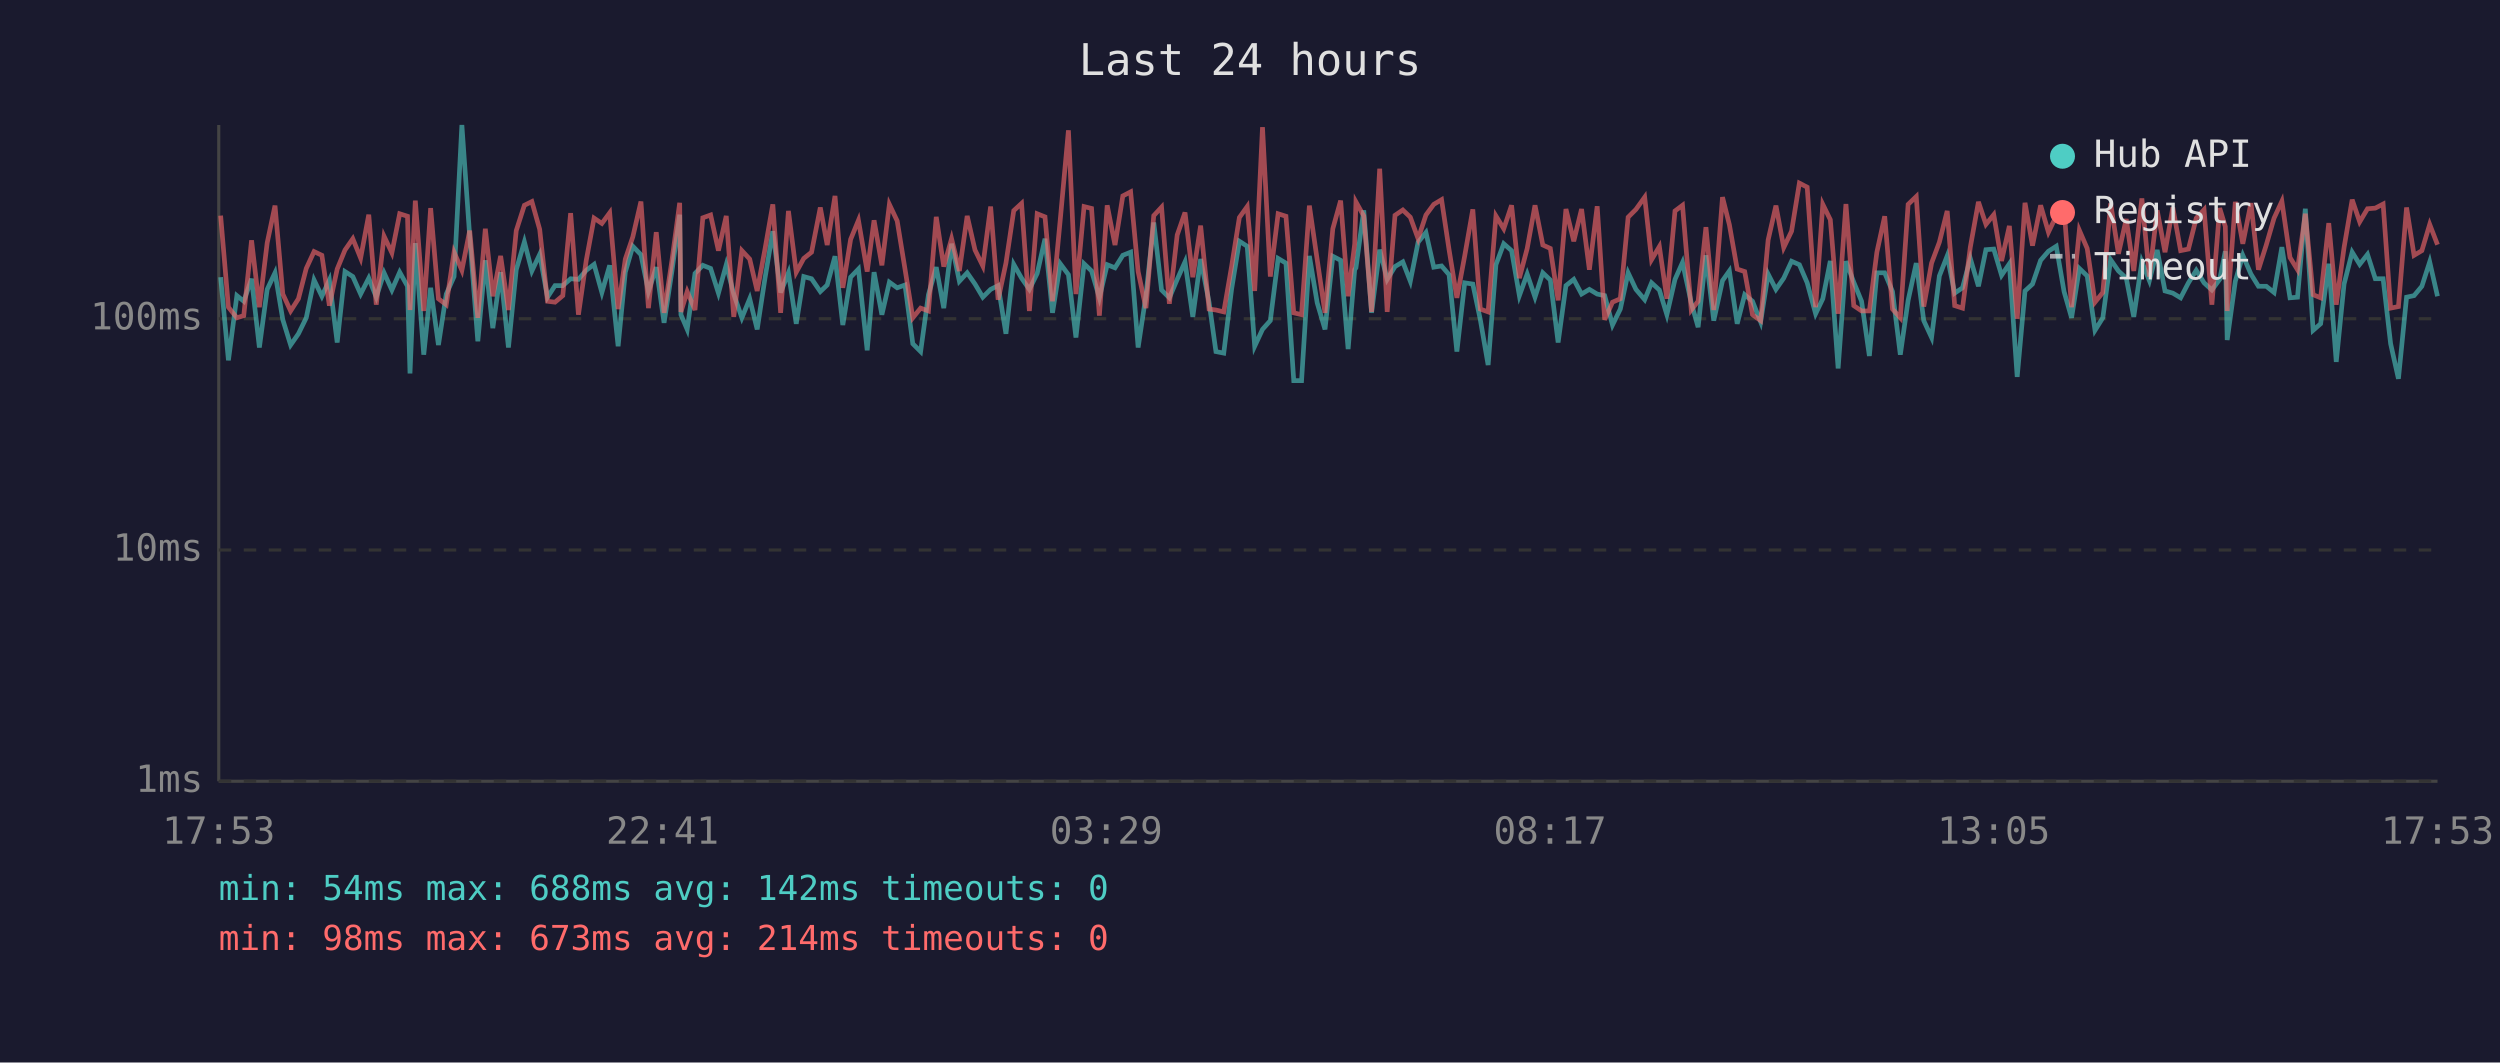
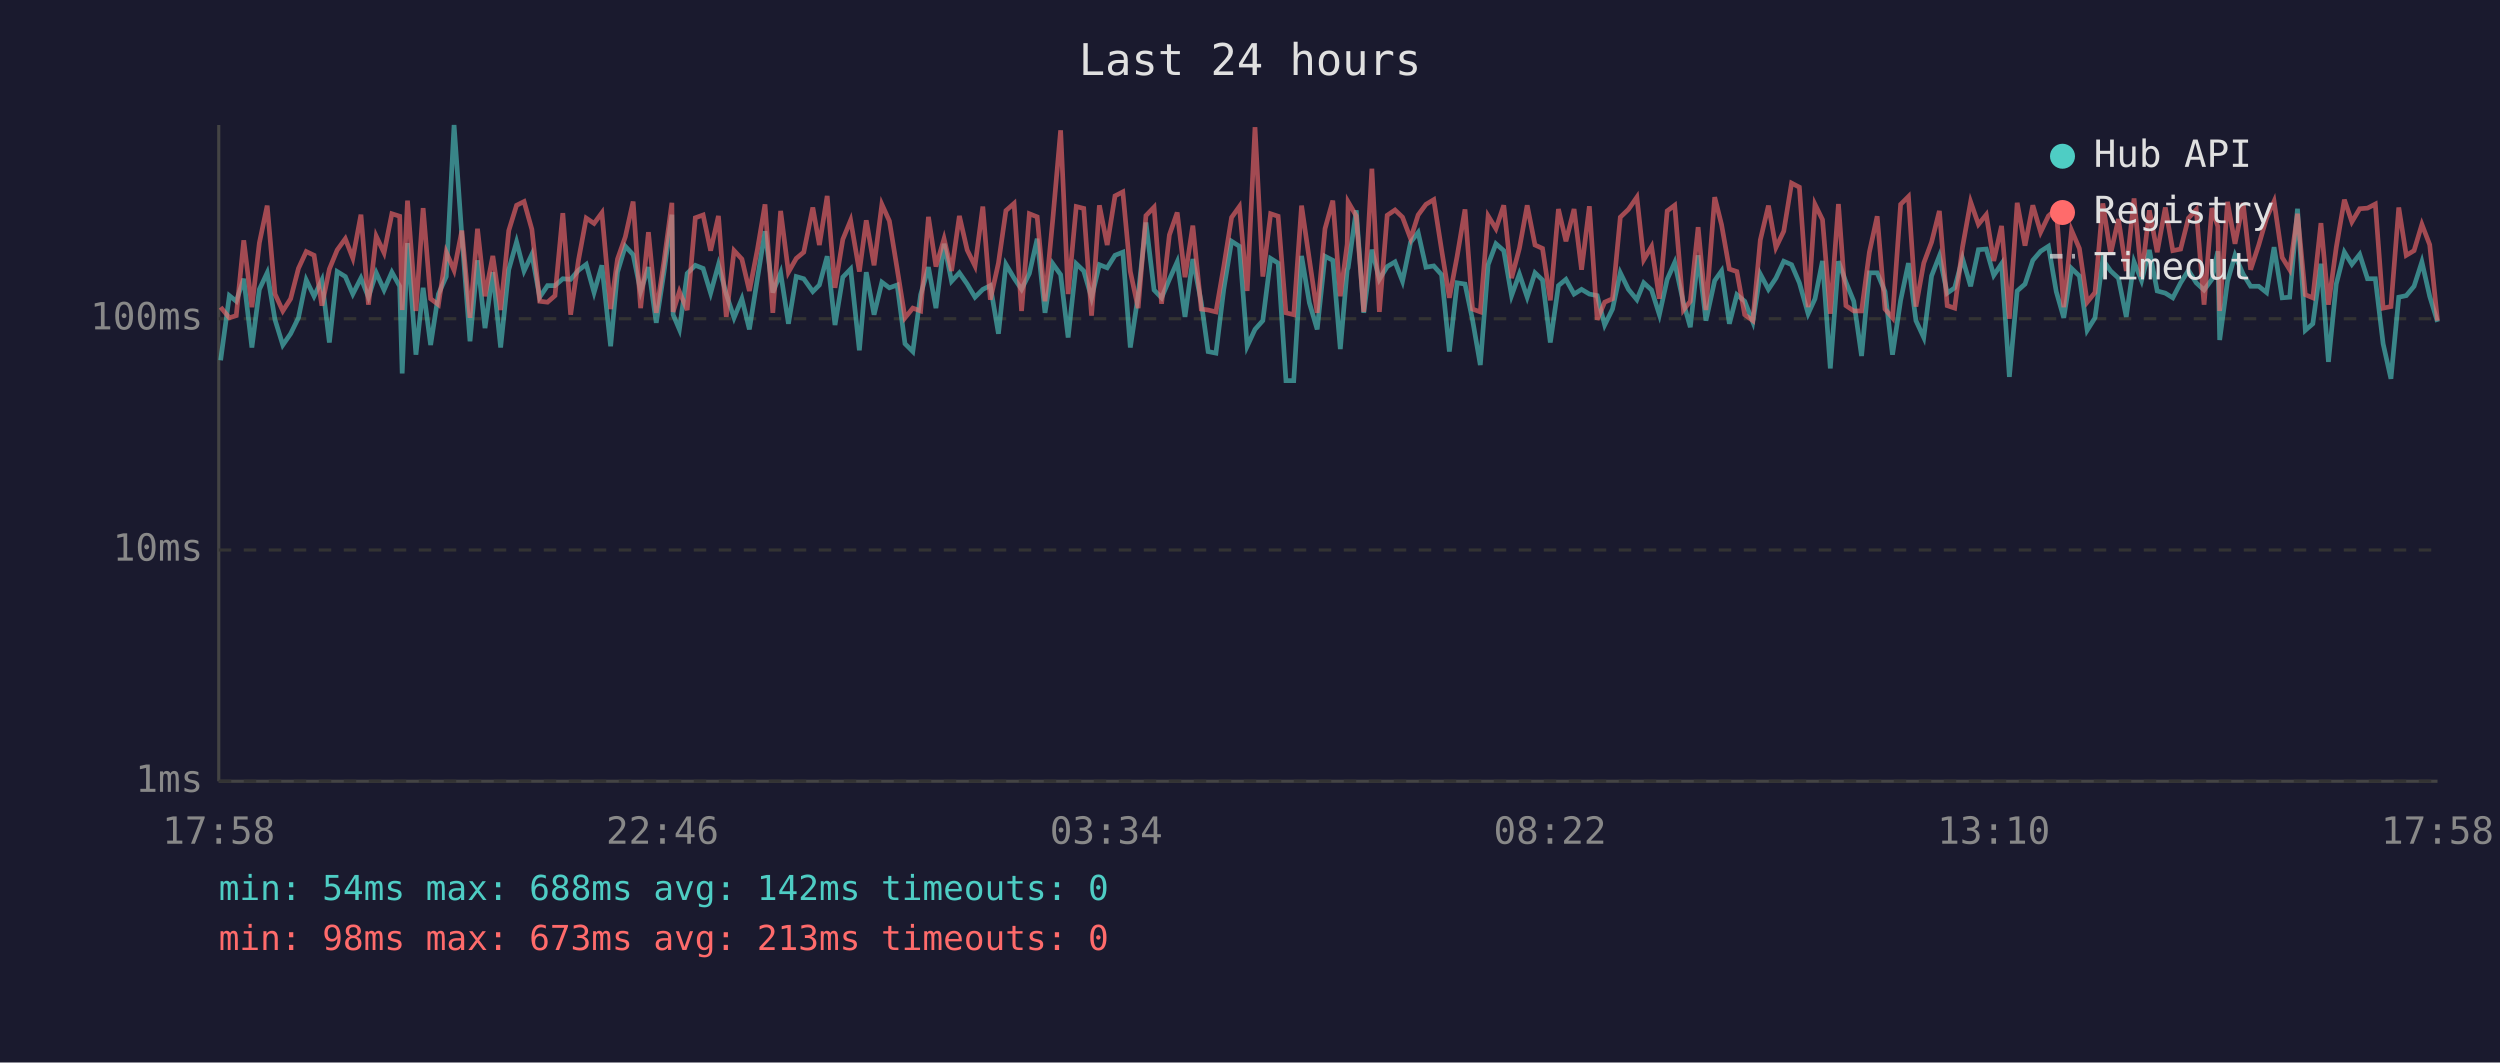
<svg xmlns="http://www.w3.org/2000/svg" viewBox="0 0 800 340" font-family="monospace" font-size="12">
  <rect width="800" height="340" fill="#1a1a2e" />
  <text x="400" y="24" fill="#e0e0e0" font-size="14" text-anchor="middle">Last 24 hours</text>
  <line x1="70" y1="40" x2="70" y2="250" stroke="#444" stroke-width="1" />
  <line x1="70" y1="250" x2="780" y2="250" stroke="#444" stroke-width="1" />
  <line x1="70" y1="250" x2="780" y2="250" stroke="#333" stroke-width="1" stroke-dasharray="4" />
  <text x="65" y="250" fill="#888" text-anchor="end" dominant-baseline="middle">1ms</text>
  <line x1="70" y1="176" x2="780" y2="176" stroke="#333" stroke-width="1" stroke-dasharray="4" />
  <text x="65" y="176" fill="#888" text-anchor="end" dominant-baseline="middle">10ms</text>
  <line x1="70" y1="102" x2="780" y2="102" stroke="#333" stroke-width="1" stroke-dasharray="4" />
  <text x="65" y="102" fill="#888" text-anchor="end" dominant-baseline="middle">100ms</text>
-   <text x="70" y="270" fill="#888" text-anchor="middle">17:53</text>
-   <text x="212" y="270" fill="#888" text-anchor="middle">22:41</text>
-   <text x="354" y="270" fill="#888" text-anchor="middle">03:29</text>
-   <text x="496" y="270" fill="#888" text-anchor="middle">08:17</text>
-   <text x="638" y="270" fill="#888" text-anchor="middle">13:05</text>
-   <text x="780" y="270" fill="#888" text-anchor="middle">17:53</text>
-   <polyline points="70.6,88.7 73.1,115.3 75.8,94.6 78.0,96.4 80.5,89.2 83.0,111.2 85.5,92.6 88.0,87.3 90.5,102.3 93.0,110.4 95.5,106.8 98.0,101.7 100.5,89.6 103.0,94.8 105.4,89.6 107.9,109.6 110.4,86.9 112.9,88.5 115.4,94.1 118.0,89.0 120.4,95.1 122.9,87.3 125.4,92.8 127.9,87.1 130.4,91.6 131.2,119.5 132.9,77.8 135.6,113.5 137.8,92.1 140.3,110.4 142.8,94.1 145.3,88.5 147.8,40.0 150.3,75.6 152.9,109.2 155.3,83.3 157.7,105.0 160.2,87.1 162.7,111.2 165.2,86.3 167.8,77.4 170.2,86.7 172.7,81.4 175.2,95.1 177.6,91.4 180.1,91.4 182.6,89.2 185.1,89.4 187.6,86.5 190.1,84.6 192.6,93.6 195.1,84.9 197.8,110.8 200.1,87.1 202.5,78.8 205.1,81.5 207.5,93.3 210.0,85.5 212.5,103.3 215.0,86.9 217.5,68.7 217.9,100.7 219.9,105.4 222.4,87.5 224.9,84.9 227.4,85.9 229.9,93.8 232.4,84.7 234.8,94.1 237.4,101.7 239.9,95.6 242.3,105.4 244.8,89.0 247.3,74.0 249.8,93.6 252.3,87.3 254.8,103.6 257.2,88.5 259.7,89.2 262.5,93.3 264.7,91.2 267.2,82.0 269.7,104.0 272.2,88.7 274.7,86.1 277.5,112.1 279.7,87.1 282.2,100.7 284.6,90.3 287.1,92.1 289.6,91.2 292.1,110.0 294.6,112.5 297.1,94.3 299.6,85.5 302.0,98.6 304.5,78.0 307.0,90.0 309.5,87.3 312.0,90.9 314.5,95.1 317.0,92.6 319.4,91.4 321.9,106.8 324.4,84.6 326.9,89.0 329.4,92.6 331.9,87.5 334.4,76.4 336.8,100.1 339.3,84.4 341.9,87.9 344.3,108.0 346.9,84.4 349.3,86.7 351.8,95.3 354.3,84.7 356.8,85.7 359.3,81.7 361.8,80.7 364.2,111.2 366.7,94.6 369.2,71.2 371.7,92.8 374.2,95.3 376.7,89.4 379.2,83.8 381.7,101.4 384.2,82.9 386.9,96.7 389.1,112.5 391.6,113.0 394.1,92.6 396.6,77.2 399.1,78.8 401.5,110.8 404.0,105.4 406.5,102.6 409.0,82.7 411.5,84.2 414.0,121.8 416.5,121.8 419.0,81.9 421.5,96.9 424.0,105.4 426.5,82.0 429.0,83.3 431.4,111.7 433.5,86.3 433.9,85.7 436.4,67.3 438.9,100.1 441.5,79.9 443.9,89.4 446.4,85.3 448.9,83.8 451.3,90.0 453.8,77.5 456.3,74.4 458.8,85.5 461.3,85.1 463.7,87.9 466.2,112.5 468.7,90.5 471.3,90.9 473.7,102.3 476.2,116.8 478.7,84.7 481.2,78.0 483.7,80.2 486.2,94.6 488.7,87.7 491.2,95.1 493.7,87.3 496.1,89.6 498.6,109.6 501.1,91.4 503.6,89.4 506.1,94.1 508.6,92.6 511.1,94.1 513.5,94.6 516.0,104.0 518.5,98.9 521.0,87.3 523.5,92.6 526.3,95.9 528.5,90.5 531.0,92.8 533.4,100.7 536.0,89.4 538.4,84.0 541.2,96.9 543.4,104.7 545.9,81.7 548.4,102.6 551.2,89.8 553.4,86.7 555.9,103.6 558.3,94.3 560.8,96.4 563.4,103.0 565.8,87.7 568.3,92.6 570.8,89.0 573.3,83.6 575.8,84.7 578.3,90.5 581.0,100.4 583.3,95.6 585.7,83.5 588.2,117.9 590.7,83.6 593.2,90.3 595.7,96.4 598.2,113.9 600.6,87.3 603.1,87.3 605.6,93.3 608.1,113.5 610.6,96.1 613.2,84.2 615.6,102.6 618.1,108.0 620.6,88.3 623.1,81.9 625.5,93.8 628.0,92.1 630.5,82.7 633.1,91.6 635.5,79.9 638.0,79.7 640.5,88.1 643.0,84.4 645.5,120.6 648.0,93.1 650.4,90.9 653.0,83.3 655.5,80.4 658.0,78.8 660.5,93.3 662.9,101.7 665.4,85.9 667.9,88.3 670.4,105.7 672.9,101.7 675.4,83.1 677.9,86.7 680.4,89.0 682.8,101.4 685.4,83.8 687.8,89.8 690.3,80.0 692.8,93.1 695.3,93.8 697.8,95.3 700.3,90.5 702.8,86.5 705.3,90.5 707.8,92.8 710.3,89.4 712.1,80.4 712.7,108.8 715.3,90.0 717.7,81.7 720.3,87.7 722.7,91.6 725.2,91.6 727.7,93.6 730.2,79.1 732.8,95.3 735.2,95.1 737.7,66.8 740.2,105.7 742.6,103.6 745.2,84.4 747.6,115.8 750.1,90.9 752.7,80.7 755.1,84.6 757.6,81.4 760.1,89.2 762.6,89.2 765.0,110.0 767.5,121.2 770.1,95.1 772.5,94.6 775.0,91.6 777.5,83.8 780.0,94.8" fill="none" stroke="#4ecdc4" stroke-width="1.5" opacity="0.6" />
-   <polyline points="70.6,69.0 73.1,98.3 75.8,101.7 78.0,101.0 80.5,76.9 83.0,98.3 85.5,77.7 88.0,65.8 90.5,94.1 93.0,99.5 95.5,95.6 98.0,85.9 100.5,80.5 103.0,81.7 105.4,97.8 107.9,86.1 110.4,80.0 112.9,76.4 115.4,82.6 118.0,68.7 120.4,97.5 122.9,75.6 125.4,80.9 127.9,68.4 130.4,69.2 131.2,99.2 132.9,64.2 135.6,99.5 137.8,66.6 140.3,95.6 142.8,97.5 145.3,80.7 147.8,86.5 150.3,73.8 152.9,101.7 155.3,73.2 157.7,94.8 160.2,81.9 162.7,99.2 165.2,73.8 167.8,65.7 170.2,64.5 172.7,73.4 175.2,96.4 177.6,96.7 180.1,94.6 182.6,68.2 185.1,100.7 187.6,83.3 190.1,69.8 192.6,71.5 195.1,68.1 197.8,98.9 200.1,82.9 202.5,75.8 205.1,64.5 207.5,98.6 210.0,74.3 212.5,100.1 215.0,83.5 217.5,64.9 217.9,99.8 219.9,93.3 222.4,99.2 224.9,69.7 227.4,68.8 229.9,80.2 232.4,69.1 234.8,101.4 237.4,80.2 239.9,82.9 242.3,93.1 244.8,79.7 247.3,65.4 249.8,100.1 252.3,67.5 254.8,87.1 257.2,82.7 259.7,80.7 262.5,66.4 264.7,78.4 267.2,62.7 269.7,92.1 272.2,76.6 274.7,70.5 277.5,86.9 279.7,70.5 282.2,84.9 284.6,65.4 287.1,70.7 289.6,86.1 292.1,101.7 294.6,98.6 297.1,99.5 299.6,69.4 302.0,85.3 304.5,76.4 307.0,86.7 309.5,69.1 312.0,80.0 314.5,85.1 317.0,66.1 319.4,95.9 321.9,84.2 324.4,67.4 326.9,65.1 329.4,99.5 331.9,68.4 334.4,69.4 336.8,96.4 339.3,70.1 341.9,41.7 344.3,94.1 346.9,66.1 349.3,66.7 351.8,101.0 354.3,65.7 356.8,78.4 359.3,62.7 361.8,61.4 364.2,86.9 366.7,98.6 369.2,69.0 371.7,66.3 374.2,97.2 376.7,75.2 379.2,68.0 381.7,88.7 384.2,72.2 386.9,98.9 389.1,99.2 391.6,99.8 394.1,85.3 396.6,69.6 399.1,66.1 401.5,93.1 404.0,40.7 406.5,88.5 409.0,68.4 411.5,69.2 414.0,100.1 416.5,100.7 419.0,65.8 421.5,83.1 424.0,100.1 426.5,73.2 429.0,64.2 431.4,94.8 433.5,78.1 433.9,64.6 436.4,69.1 438.9,99.8 441.5,54.0 443.9,99.8 446.4,68.9 448.9,67.2 451.3,69.5 453.8,76.4 456.3,68.8 458.8,65.4 461.3,63.9 463.7,79.9 466.2,95.3 468.7,81.9 471.3,67.0 473.7,98.9 476.2,99.8 478.7,69.1 481.2,73.2 483.7,65.7 486.2,89.0 488.7,79.5 491.2,65.7 493.7,78.4 496.1,79.5 498.6,96.1 501.1,66.9 503.6,77.2 506.1,66.9 508.6,86.3 511.1,66.0 513.5,102.3 516.0,96.7 518.5,95.6 521.0,69.5 523.5,67.0 526.3,63.1 528.5,83.1 531.0,78.9 533.4,95.6 536.0,67.5 538.4,65.7 541.2,99.2 543.4,96.4 545.9,72.7 548.4,99.2 551.2,63.1 553.4,71.9 555.9,86.1 558.3,86.9 560.8,100.7 563.4,102.6 565.8,76.8 568.3,65.8 570.8,79.2 573.3,74.0 575.8,58.6 578.3,59.9 581.0,98.3 583.3,65.4 585.7,70.3 588.2,100.4 590.7,65.3 593.2,97.8 595.7,99.5 598.2,99.5 600.6,80.7 603.1,69.2 605.6,98.9 608.1,101.7 610.6,65.4 613.2,62.9 615.6,98.1 618.1,84.2 620.6,77.5 623.1,67.5 625.5,97.8 628.0,98.6 630.5,79.1 633.1,64.6 635.5,71.8 638.0,68.7 640.5,83.5 643.0,72.3 645.5,102.0 648.0,64.9 650.4,78.6 653.0,65.7 655.5,74.3 658.0,69.1 660.5,66.9 662.9,98.3 665.4,73.7 667.9,79.5 670.4,96.7 672.9,93.6 675.4,65.1 677.9,81.2 680.4,70.1 682.8,86.7 685.4,63.5 687.8,88.5 690.3,67.3 692.8,80.7 695.3,66.4 697.8,80.2 700.3,79.7 702.8,69.8 705.3,67.1 707.8,97.5 710.3,66.6 712.1,72.5 712.7,99.5 715.3,64.6 717.7,78.0 720.3,65.0 722.7,86.3 725.2,78.4 727.7,69.8 730.2,64.4 732.8,82.4 735.2,86.3 737.7,68.4 740.2,94.3 742.6,95.3 745.2,71.4 747.6,97.5 750.1,79.2 752.7,63.9 755.1,71.0 757.6,66.8 760.1,66.6 762.6,65.3 765.0,98.6 767.5,98.1 770.1,66.4 772.5,81.7 775.0,80.2 777.5,71.8 780.0,78.3" fill="none" stroke="#ff6b6b" stroke-width="1.5" opacity="0.6" />
+   <text x="70" y="270" fill="#888" text-anchor="middle">17:58</text>
+   <text x="212" y="270" fill="#888" text-anchor="middle">22:46</text>
+   <text x="354" y="270" fill="#888" text-anchor="middle">03:34</text>
+   <text x="496" y="270" fill="#888" text-anchor="middle">08:22</text>
+   <text x="638" y="270" fill="#888" text-anchor="middle">13:10</text>
+   <text x="780" y="270" fill="#888" text-anchor="middle">17:58</text>
+   <polyline points="70.6,115.3 73.4,94.6 75.6,96.4 78.0,89.2 80.6,111.2 83.0,92.6 85.5,87.3 88.0,102.3 90.5,110.4 93.0,106.8 95.5,101.7 98.0,89.6 100.5,94.8 103.0,89.6 105.4,109.6 107.9,86.9 110.5,88.5 112.9,94.1 115.5,89.0 117.9,95.1 120.4,87.3 122.9,92.8 125.4,87.1 127.9,91.6 128.7,119.5 130.4,77.8 133.1,113.5 135.4,92.1 137.8,110.4 140.3,94.1 142.8,88.5 145.3,40.0 147.8,75.6 150.4,109.2 152.8,83.3 155.2,105.0 157.7,87.1 160.2,111.2 162.8,86.3 165.3,77.4 167.7,86.7 170.2,81.4 172.7,95.1 175.2,91.4 177.6,91.4 180.1,89.2 182.6,89.4 185.1,86.5 187.6,84.6 190.1,93.6 192.6,84.9 195.4,110.8 197.6,87.1 200.1,78.8 202.6,81.5 205.0,93.3 207.5,85.5 210.0,103.3 212.5,86.9 215.0,68.7 215.4,100.7 217.4,105.4 219.9,87.5 222.5,84.9 225.0,85.9 227.4,93.8 229.9,84.7 232.4,94.1 234.9,101.7 237.4,95.6 239.8,105.4 242.4,89.0 244.8,74.0 247.3,93.6 249.8,87.3 252.3,103.6 254.8,88.5 257.2,89.2 260.1,93.3 262.2,91.2 264.7,82.0 267.2,104.0 269.7,88.7 272.2,86.1 275.0,112.1 277.2,87.1 279.7,100.7 282.2,90.3 284.6,92.1 287.1,91.2 289.6,110.0 292.1,112.5 294.6,94.3 297.1,85.5 299.5,98.6 302.1,78.0 304.5,90.0 307.0,87.3 309.5,90.9 312.0,95.1 314.5,92.6 316.9,91.4 319.5,106.8 321.9,84.6 324.5,89.0 326.9,92.6 329.4,87.5 331.9,76.4 334.4,100.1 336.9,84.4 339.4,87.9 341.8,108.0 344.4,84.4 346.8,86.7 349.3,95.3 351.8,84.7 354.3,85.7 356.8,81.7 359.3,80.7 361.7,111.2 364.2,94.6 366.7,71.2 369.3,92.8 371.7,95.3 374.2,89.4 376.7,83.8 379.2,101.4 381.7,82.9 384.4,96.7 386.6,112.5 389.1,113.0 391.6,92.6 394.1,77.2 396.6,78.8 399.1,110.8 401.6,105.4 404.1,102.6 406.6,82.7 409.0,84.2 411.5,121.8 414.0,121.8 416.5,81.9 419.0,96.9 421.5,105.4 424.0,82.0 426.5,83.3 428.9,111.7 431.1,86.3 431.4,85.7 434.0,67.3 436.4,100.1 439.0,79.9 441.4,89.4 443.9,85.3 446.4,83.8 448.8,90.0 451.4,77.5 453.8,74.4 456.3,85.5 458.8,85.1 461.3,87.9 463.8,112.5 466.3,90.5 468.8,90.9 471.2,102.3 473.7,116.8 476.2,84.7 478.7,78.0 481.2,80.2 483.7,94.6 486.2,87.7 488.7,95.1 491.2,87.3 493.6,89.6 496.1,109.6 498.7,91.4 501.1,89.4 503.7,94.1 506.1,92.6 508.6,94.1 511.1,94.6 513.5,104.0 516.0,98.9 518.5,87.3 521.1,92.6 523.8,95.9 526.0,90.5 528.5,92.8 531.0,100.7 533.5,89.4 535.9,84.0 538.7,96.9 540.9,104.7 543.4,81.7 545.9,102.6 548.7,89.8 550.9,86.7 553.4,103.6 555.8,94.3 558.3,96.4 560.9,103.0 563.3,87.7 565.9,92.6 568.3,89.0 570.8,83.6 573.3,84.7 575.8,90.5 578.6,100.4 580.8,95.6 583.2,83.5 585.7,117.9 588.3,83.6 590.7,90.3 593.2,96.4 595.7,113.9 598.2,87.3 600.7,87.3 603.2,93.3 605.6,113.5 608.2,96.1 610.7,84.2 613.1,102.6 615.6,108.0 618.1,88.3 620.6,81.9 623.1,93.8 625.5,92.1 628.0,82.7 630.6,91.6 633.1,79.9 635.6,79.7 638.0,88.1 640.5,84.4 643.0,120.6 645.5,93.1 648.0,90.9 650.5,83.3 653.0,80.4 655.5,78.8 658.0,93.3 660.4,101.7 662.9,85.9 665.4,88.3 667.9,105.7 670.4,101.7 672.9,83.1 675.4,86.7 677.9,89.0 680.4,101.4 682.9,83.8 685.3,89.8 687.8,80.0 690.3,93.1 692.9,93.8 695.3,95.3 697.8,90.5 700.3,86.5 702.8,90.5 705.3,92.8 707.8,89.4 709.7,80.4 710.3,108.8 712.8,90.0 715.2,81.7 717.8,87.7 720.2,91.6 722.8,91.6 725.3,93.6 727.7,79.1 730.3,95.3 732.7,95.1 735.2,66.8 737.7,105.7 740.1,103.6 742.7,84.4 745.1,115.8 747.6,90.9 750.2,80.7 752.6,84.6 755.1,81.4 757.6,89.2 760.1,89.2 762.6,110.0 765.1,121.2 767.6,95.1 770.0,94.6 772.5,91.6 775.0,83.8 777.5,94.8 780.0,103.0" fill="none" stroke="#4ecdc4" stroke-width="1.5" opacity="0.6" />
+   <polyline points="70.6,98.3 73.4,101.7 75.6,101.0 78.0,76.9 80.6,98.3 83.0,77.7 85.5,65.8 88.0,94.1 90.5,99.5 93.0,95.6 95.5,85.9 98.0,80.5 100.5,81.7 103.0,97.8 105.4,86.1 107.9,80.0 110.5,76.4 112.9,82.6 115.5,68.7 117.9,97.5 120.4,75.6 122.9,80.9 125.4,68.4 127.9,69.2 128.7,99.2 130.4,64.2 133.1,99.5 135.4,66.6 137.8,95.6 140.3,97.5 142.8,80.7 145.3,86.5 147.8,73.8 150.4,101.7 152.8,73.2 155.2,94.8 157.7,81.9 160.2,99.2 162.8,73.8 165.3,65.7 167.7,64.5 170.2,73.4 172.7,96.4 175.2,96.7 177.6,94.6 180.1,68.2 182.6,100.7 185.1,83.3 187.6,69.8 190.1,71.5 192.6,68.1 195.4,98.9 197.6,82.9 200.1,75.8 202.6,64.5 205.0,98.6 207.5,74.3 210.0,100.1 212.5,83.5 215.0,64.9 215.4,99.8 217.4,93.3 219.9,99.2 222.5,69.7 225.0,68.8 227.4,80.2 229.9,69.1 232.4,101.4 234.9,80.2 237.4,82.9 239.8,93.1 242.4,79.7 244.8,65.4 247.3,100.1 249.8,67.5 252.3,87.1 254.8,82.7 257.2,80.7 260.1,66.4 262.2,78.4 264.7,62.7 267.2,92.1 269.7,76.6 272.2,70.5 275.0,86.9 277.2,70.5 279.7,84.9 282.2,65.4 284.6,70.7 287.1,86.1 289.6,101.7 292.1,98.6 294.6,99.5 297.1,69.4 299.5,85.3 302.1,76.4 304.5,86.7 307.0,69.1 309.5,80.0 312.0,85.1 314.5,66.1 316.9,95.9 319.5,84.2 321.9,67.4 324.5,65.1 326.9,99.5 329.4,68.4 331.9,69.4 334.4,96.4 336.9,70.1 339.4,41.7 341.8,94.1 344.4,66.1 346.8,66.7 349.3,101.0 351.8,65.7 354.3,78.4 356.8,62.7 359.3,61.4 361.7,86.9 364.2,98.6 366.7,69.0 369.3,66.3 371.7,97.2 374.2,75.2 376.7,68.0 379.2,88.7 381.7,72.2 384.4,98.9 386.6,99.2 389.1,99.8 391.6,85.3 394.1,69.6 396.6,66.1 399.1,93.1 401.6,40.7 404.1,88.5 406.6,68.4 409.0,69.2 411.5,100.1 414.0,100.7 416.5,65.8 419.0,83.1 421.5,100.1 424.0,73.2 426.5,64.2 428.9,94.8 431.1,78.1 431.4,64.6 434.0,69.1 436.4,99.8 439.0,54.0 441.4,99.8 443.9,68.9 446.4,67.2 448.8,69.5 451.4,76.4 453.8,68.8 456.3,65.4 458.8,63.9 461.3,79.9 463.8,95.3 466.3,81.9 468.8,67.0 471.2,98.9 473.7,99.8 476.2,69.1 478.7,73.2 481.2,65.7 483.7,89.0 486.2,79.5 488.7,65.7 491.2,78.4 493.6,79.5 496.1,96.1 498.7,66.9 501.1,77.2 503.7,66.9 506.1,86.3 508.6,66.0 511.1,102.3 513.5,96.7 516.0,95.6 518.5,69.5 521.1,67.0 523.8,63.1 526.0,83.1 528.5,78.9 531.0,95.6 533.5,67.5 535.9,65.7 538.7,99.2 540.9,96.4 543.4,72.7 545.9,99.2 548.7,63.1 550.9,71.9 553.4,86.1 555.8,86.9 558.3,100.7 560.9,102.6 563.3,76.8 565.9,65.8 568.3,79.2 570.8,74.0 573.3,58.6 575.8,59.9 578.6,98.3 580.8,65.4 583.2,70.3 585.7,100.4 588.3,65.3 590.7,97.8 593.2,99.5 595.7,99.5 598.2,80.7 600.7,69.2 603.2,98.9 605.6,101.7 608.2,65.4 610.7,62.9 613.1,98.1 615.6,84.2 618.1,77.5 620.6,67.5 623.1,97.8 625.5,98.6 628.0,79.1 630.6,64.6 633.1,71.8 635.6,68.7 638.0,83.5 640.5,72.3 643.0,102.0 645.5,64.9 648.0,78.6 650.5,65.7 653.0,74.3 655.5,69.1 658.0,66.9 660.4,98.3 662.9,73.7 665.4,79.5 667.9,96.7 670.4,93.6 672.9,65.1 675.4,81.2 677.9,70.1 680.4,86.7 682.9,63.5 685.3,88.5 687.8,67.3 690.3,80.7 692.9,66.4 695.3,80.2 697.8,79.7 700.3,69.8 702.8,67.1 705.3,97.5 707.8,66.6 709.7,72.5 710.3,99.5 712.8,64.6 715.2,78.0 717.8,65.0 720.2,86.3 722.8,78.4 725.3,69.8 727.7,64.4 730.3,82.4 732.7,86.3 735.2,68.4 737.7,94.3 740.1,95.3 742.7,71.4 745.1,97.5 747.6,79.2 750.2,63.9 752.6,71.0 755.1,66.8 757.6,66.6 760.1,65.3 762.6,98.6 765.1,98.1 767.6,66.4 770.0,81.7 772.5,80.2 775.0,71.8 777.5,78.3 780.0,102.6" fill="none" stroke="#ff6b6b" stroke-width="1.5" opacity="0.6" />
  <circle cx="660" cy="50" r="4" fill="#4ecdc4" />
  <text x="670" y="50" fill="#e0e0e0" dominant-baseline="middle">Hub API</text>
  <circle cx="660" cy="68" r="4" fill="#ff6b6b" />
  <text x="670" y="68" fill="#e0e0e0" dominant-baseline="middle">Registry</text>
  <line x1="656" y1="82" x2="664" y2="82" stroke="#e0e0e0" stroke-width="1.5" stroke-dasharray="4,3" opacity="0.7" />
  <text x="670" y="86" fill="#e0e0e0" dominant-baseline="middle">Timeout</text>
  <text x="70" y="288" fill="#4ecdc4" font-size="11">min: 54ms  max: 688ms  avg: 142ms  timeouts: 0</text>
-   <text x="70" y="304" fill="#ff6b6b" font-size="11">min: 98ms  max: 673ms  avg: 214ms  timeouts: 0</text>
+   <text x="70" y="304" fill="#ff6b6b" font-size="11">min: 98ms  max: 673ms  avg: 213ms  timeouts: 0</text>
</svg>
